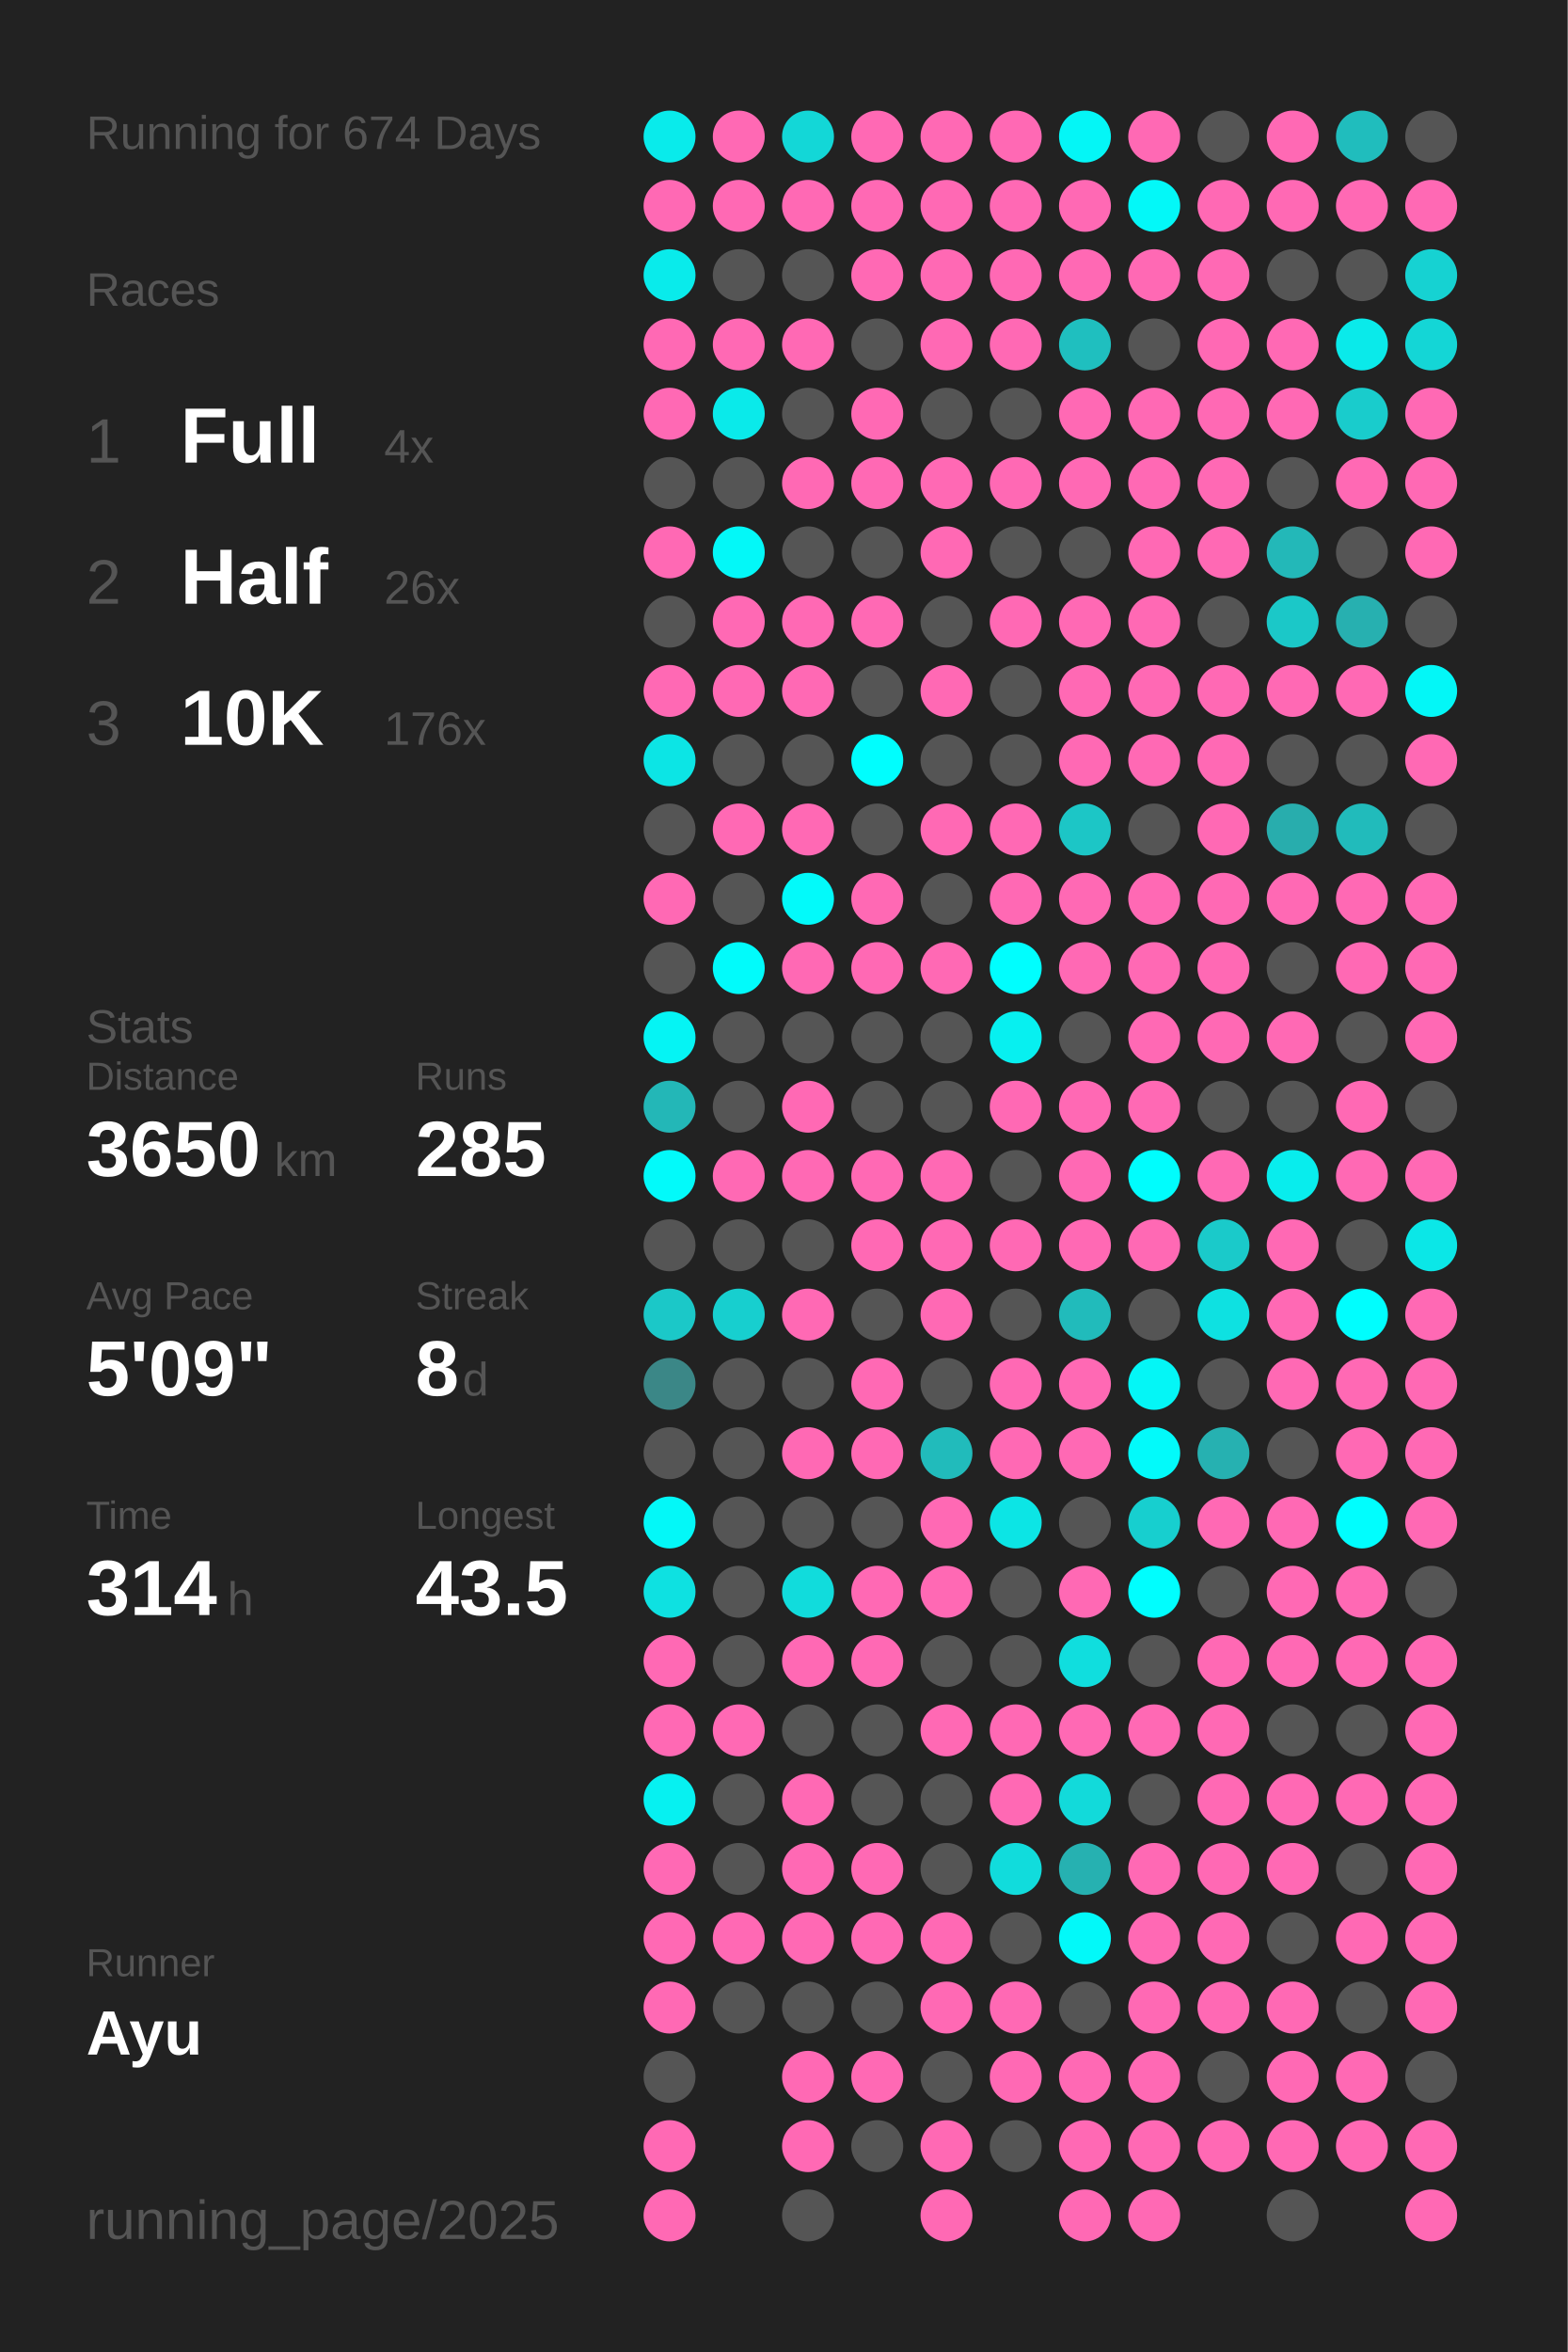
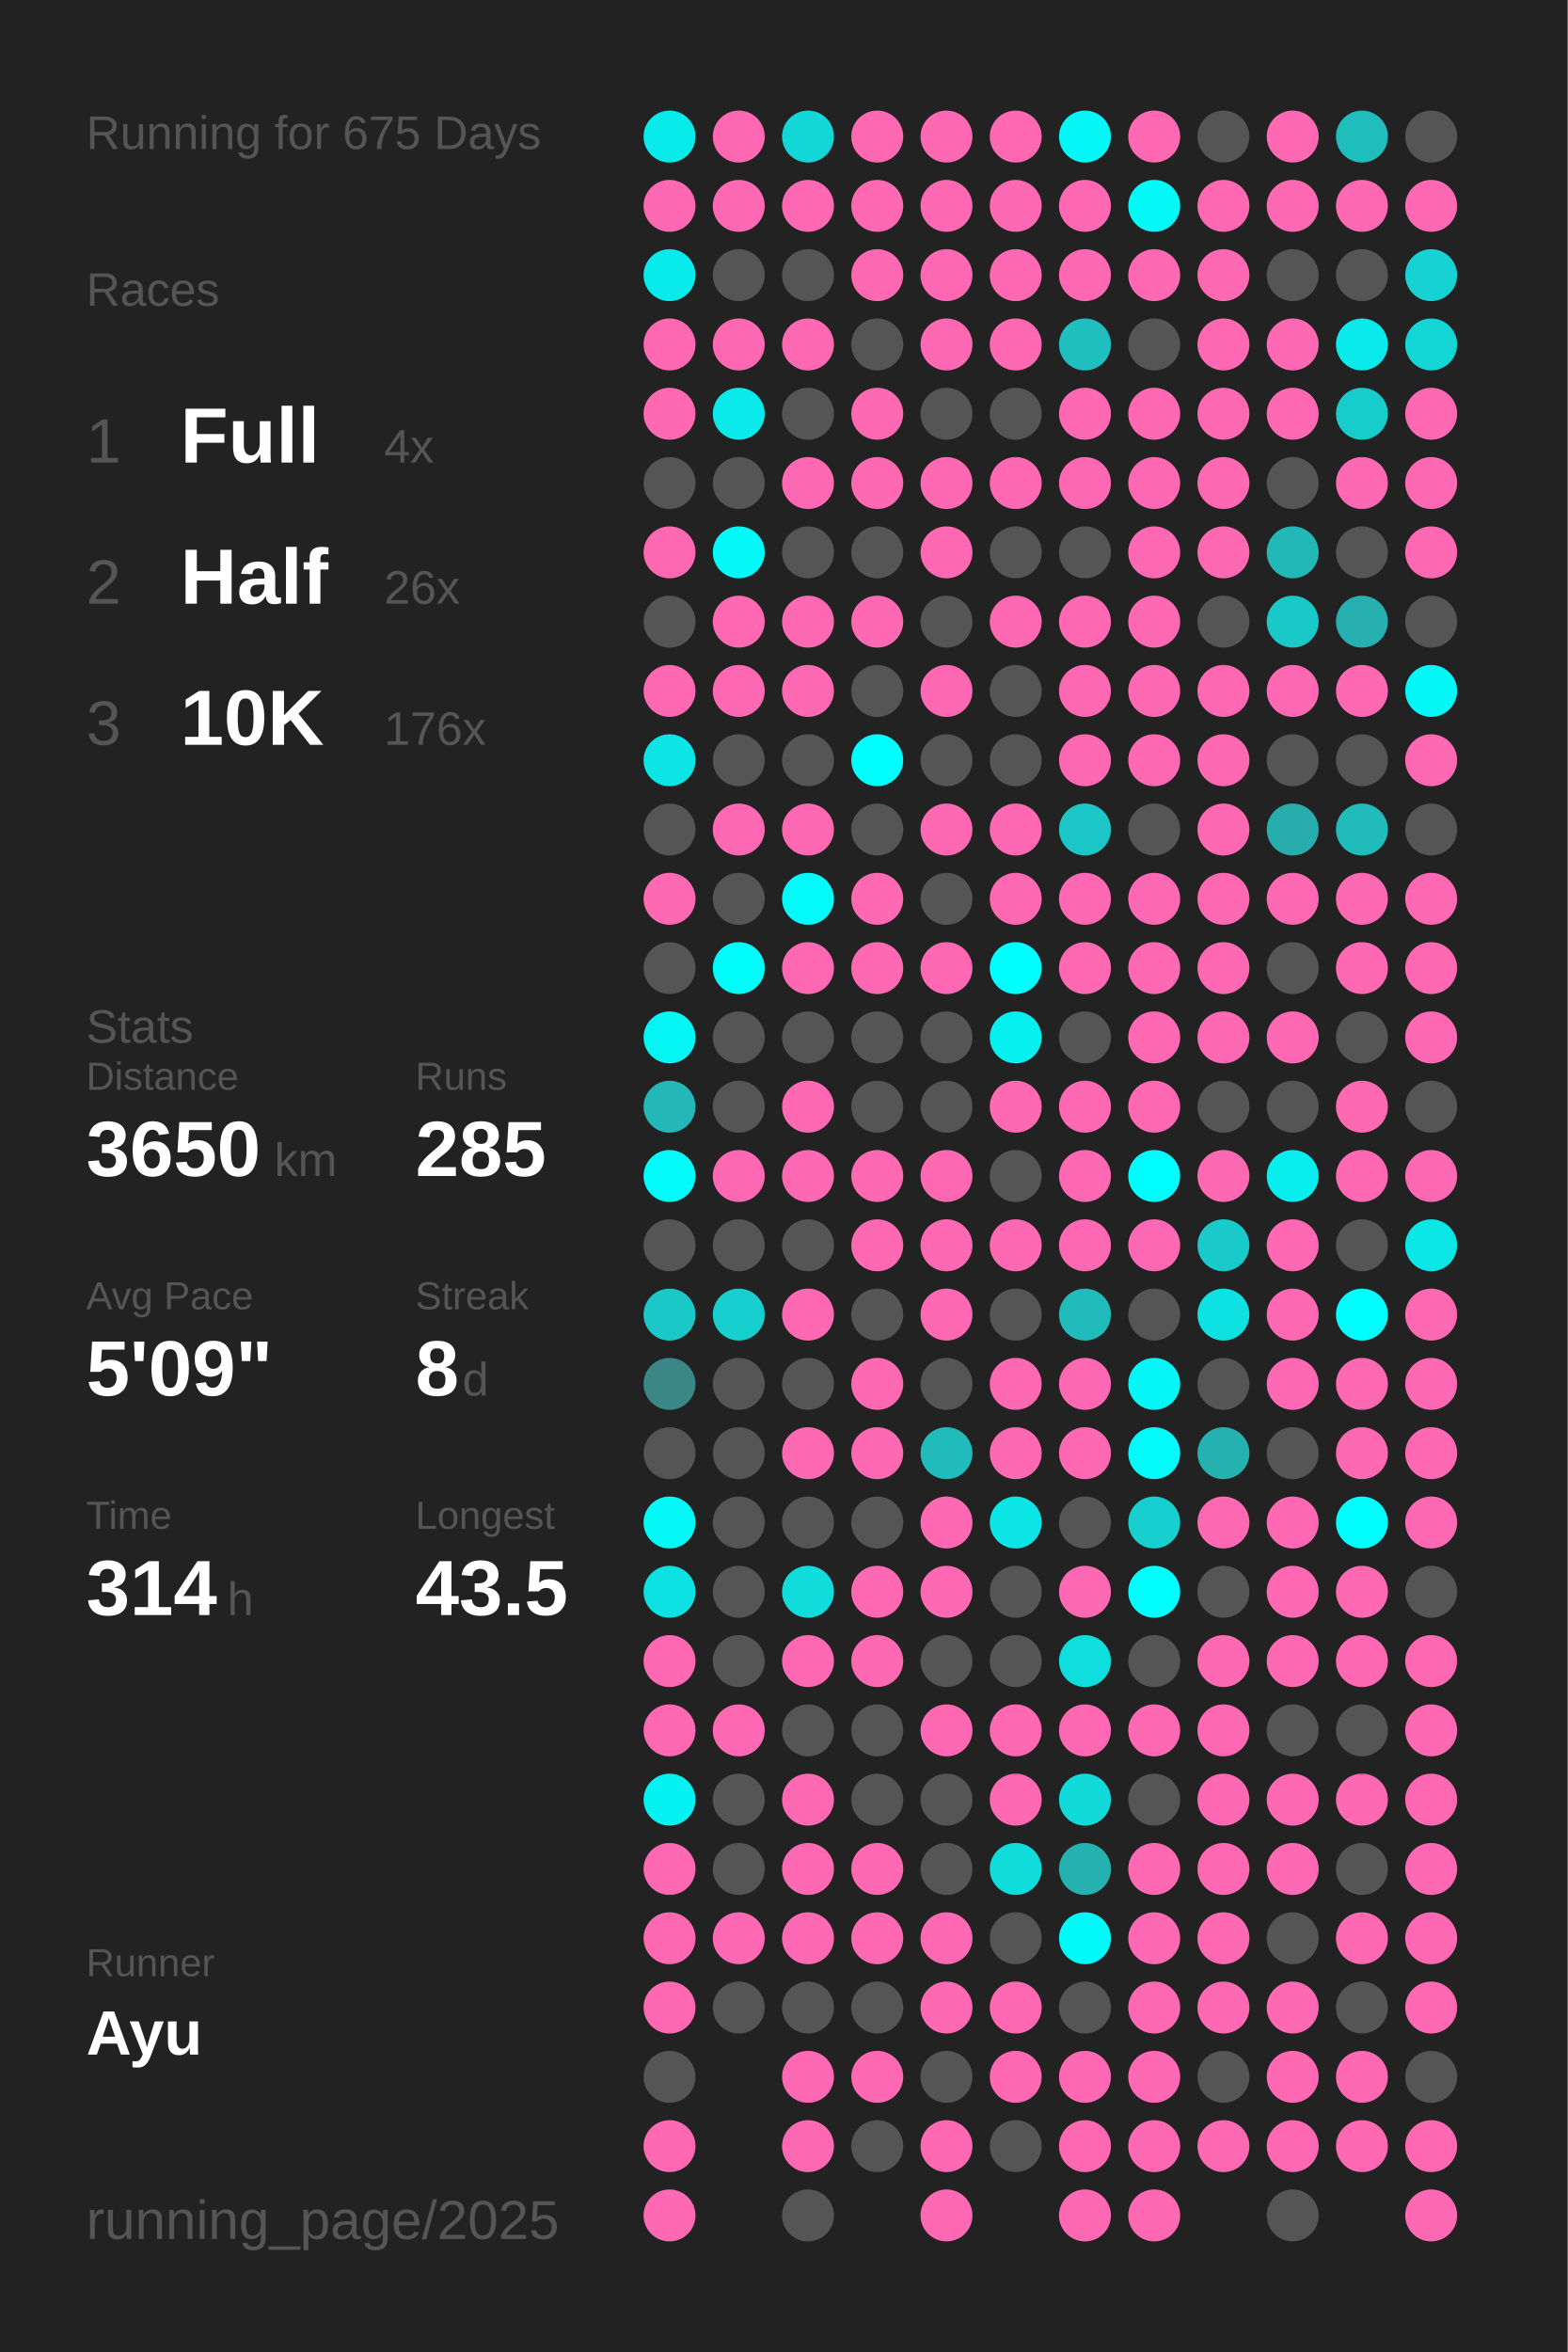
<svg xmlns="http://www.w3.org/2000/svg" baseProfile="full" height="300mm" version="1.1" viewBox="0,0,200,300" width="200mm">
  <defs />
  <rect fill="#222222" height="300" width="200" x="0" y="0" />
-   <text fill="#555555" style="font-size:6px; font-family:Arial;" x="11" y="19">Running for 674 Days</text>
+   <text fill="#555555" style="font-size:6px; font-family:Arial;" x="11" y="19">Running for 675 Days</text>
  <text fill="#555555" style="font-size:6px; font-family:Arial;" x="11" y="39">Races</text>
  <text fill="#555555" style="font-size:8px; font-family:Arial;" x="11" y="59">1</text>
  <text fill="#FFFFFF" style="font-size:10px; font-family:Arial; font-weight:bold;" x="23" y="59">Full</text>
  <text fill="#555555" style="font-size:6px; font-family:Arial;" x="49" y="59">4x</text>
  <text fill="#555555" style="font-size:8px; font-family:Arial;" x="11" y="77">2</text>
  <text fill="#FFFFFF" style="font-size:10px; font-family:Arial; font-weight:bold;" x="23" y="77">Half</text>
  <text fill="#555555" style="font-size:6px; font-family:Arial;" x="49" y="77">26x</text>
  <text fill="#555555" style="font-size:8px; font-family:Arial;" x="11" y="95">3</text>
  <text fill="#FFFFFF" style="font-size:10px; font-family:Arial; font-weight:bold;" x="23" y="95">10K</text>
  <text fill="#555555" style="font-size:6px; font-family:Arial;" x="49" y="95">176x</text>
  <text fill="#555555" style="font-size:6px; font-family:Arial;" x="11" y="133">Stats</text>
  <text fill="#555555" style="font-size:5px; font-family:Arial;" x="11" y="139">Distance</text>
  <text fill="#FFFFFF" style="font-size:10px; font-family:Arial; font-weight:bold;" x="11" y="150">3650</text>
  <text fill="#555555" style="font-size:6px; font-family:Arial;" x="35" y="150">km</text>
  <text fill="#555555" style="font-size:5px; font-family:Arial;" x="53" y="139">Runs</text>
  <text fill="#FFFFFF" style="font-size:10px; font-family:Arial; font-weight:bold;" x="53" y="150">285</text>
  <text fill="#555555" style="font-size:5px; font-family:Arial;" x="11" y="167">Avg Pace</text>
  <text fill="#FFFFFF" style="font-size:10px; font-family:Arial; font-weight:bold;" x="11" y="178">5'09"</text>
  <text fill="#555555" style="font-size:5px; font-family:Arial;" x="53" y="167">Streak</text>
  <text fill="#FFFFFF" style="font-size:10px; font-family:Arial; font-weight:bold;" x="53" y="178">8</text>
  <text fill="#555555" style="font-size:6px; font-family:Arial;" x="59" y="178">d</text>
  <text fill="#555555" style="font-size:5px; font-family:Arial;" x="11" y="195">Time</text>
  <text fill="#FFFFFF" style="font-size:10px; font-family:Arial; font-weight:bold;" x="11" y="206">314</text>
  <text fill="#555555" style="font-size:6px; font-family:Arial;" x="29" y="206">h</text>
  <text fill="#555555" style="font-size:5px; font-family:Arial;" x="53" y="195">Longest</text>
  <text fill="#FFFFFF" style="font-size:10px; font-family:Arial; font-weight:bold;" x="53" y="206">43.5</text>
  <text fill="#555555" style="font-size:5px; font-family:Arial;" x="11" y="252.065">Runner</text>
  <text fill="#FFFFFF" style="font-size:8px; font-family:Arial; font-weight:bold;" x="11" y="262.065">Ayu</text>
  <text fill="#555555" style="font-size:7px; font-family:Arial;" x="11" y="285.581">running_page/2025</text>
  <circle cx="85.417" cy="17.419" fill="#09ebeb" r="3.312" />
  <circle cx="85.417" cy="26.258" fill="#ff69b4" r="3.312" />
  <circle cx="85.417" cy="35.097" fill="#09ebeb" r="3.312" />
  <circle cx="85.417" cy="43.935" fill="#ff69b4" r="3.312" />
  <circle cx="85.417" cy="52.774" fill="#ff69b4" r="3.312" />
  <circle cx="85.417" cy="61.613" fill="#555555" r="3.312" />
  <circle cx="85.417" cy="70.452" fill="#ff69b4" r="3.312" />
  <circle cx="85.417" cy="79.29" fill="#555555" r="3.312" />
  <circle cx="85.417" cy="88.129" fill="#ff69b4" r="3.312" />
  <circle cx="85.417" cy="96.968" fill="#0ce5e5" r="3.312" />
  <circle cx="85.417" cy="105.806" fill="#555555" r="3.312" />
  <circle cx="85.417" cy="114.645" fill="#ff69b4" r="3.312" />
  <circle cx="85.417" cy="123.484" fill="#555555" r="3.312" />
  <circle cx="85.417" cy="132.323" fill="#05f4f4" r="3.312" />
  <circle cx="85.417" cy="141.161" fill="#23b7b7" r="3.312" />
  <circle cx="85.417" cy="150" fill="#02fafa" r="3.312" />
  <circle cx="85.417" cy="158.839" fill="#555555" r="3.312" />
  <circle cx="85.417" cy="167.677" fill="#1bc8c8" r="3.312" />
  <circle cx="85.417" cy="176.516" fill="#3b8787" r="3.312" />
  <circle cx="85.417" cy="185.355" fill="#555555" r="3.312" />
  <circle cx="85.417" cy="194.194" fill="#03f8f8" r="3.312" />
  <circle cx="85.417" cy="203.032" fill="#0ee1e1" r="3.312" />
  <circle cx="85.417" cy="211.871" fill="#ff69b4" r="3.312" />
  <circle cx="85.417" cy="220.71" fill="#ff69b4" r="3.312" />
  <circle cx="85.417" cy="229.548" fill="#06f1f1" r="3.312" />
  <circle cx="85.417" cy="238.387" fill="#ff69b4" r="3.312" />
  <circle cx="85.417" cy="247.226" fill="#ff69b4" r="3.312" />
  <circle cx="85.417" cy="256.065" fill="#ff69b4" r="3.312" />
  <circle cx="85.417" cy="264.903" fill="#555555" r="3.312" />
  <circle cx="85.417" cy="273.742" fill="#ff69b4" r="3.312" />
  <circle cx="85.417" cy="282.581" fill="#ff69b4" r="3.312" />
  <circle cx="94.25" cy="17.419" fill="#ff69b4" r="3.312" />
  <circle cx="94.25" cy="26.258" fill="#ff69b4" r="3.312" />
  <circle cx="94.25" cy="35.097" fill="#555555" r="3.312" />
  <circle cx="94.25" cy="43.935" fill="#ff69b4" r="3.312" />
  <circle cx="94.25" cy="52.774" fill="#0aeaea" r="3.312" />
  <circle cx="94.25" cy="61.613" fill="#555555" r="3.312" />
  <circle cx="94.25" cy="70.452" fill="#03f8f8" r="3.312" />
  <circle cx="94.25" cy="79.29" fill="#ff69b4" r="3.312" />
  <circle cx="94.25" cy="88.129" fill="#ff69b4" r="3.312" />
  <circle cx="94.25" cy="96.968" fill="#555555" r="3.312" />
  <circle cx="94.25" cy="105.806" fill="#ff69b4" r="3.312" />
  <circle cx="94.25" cy="114.645" fill="#555555" r="3.312" />
  <circle cx="94.25" cy="123.484" fill="#01fbfb" r="3.312" />
  <circle cx="94.25" cy="132.323" fill="#555555" r="3.312" />
  <circle cx="94.25" cy="141.161" fill="#555555" r="3.312" />
  <circle cx="94.25" cy="150" fill="#ff69b4" r="3.312" />
  <circle cx="94.25" cy="158.839" fill="#555555" r="3.312" />
  <circle cx="94.25" cy="167.677" fill="#17cfcf" r="3.312" />
  <circle cx="94.25" cy="176.516" fill="#555555" r="3.312" />
  <circle cx="94.25" cy="185.355" fill="#555555" r="3.312" />
  <circle cx="94.25" cy="194.194" fill="#555555" r="3.312" />
  <circle cx="94.25" cy="203.032" fill="#555555" r="3.312" />
  <circle cx="94.25" cy="211.871" fill="#555555" r="3.312" />
  <circle cx="94.25" cy="220.71" fill="#ff69b4" r="3.312" />
  <circle cx="94.25" cy="229.548" fill="#555555" r="3.312" />
  <circle cx="94.25" cy="238.387" fill="#555555" r="3.312" />
  <circle cx="94.25" cy="247.226" fill="#ff69b4" r="3.312" />
  <circle cx="94.25" cy="256.065" fill="#555555" r="3.312" />
  <circle cx="103.083" cy="17.419" fill="#13d7d7" r="3.312" />
  <circle cx="103.083" cy="26.258" fill="#ff69b4" r="3.312" />
  <circle cx="103.083" cy="35.097" fill="#555555" r="3.312" />
  <circle cx="103.083" cy="43.935" fill="#ff69b4" r="3.312" />
  <circle cx="103.083" cy="52.774" fill="#555555" r="3.312" />
  <circle cx="103.083" cy="61.613" fill="#ff69b4" r="3.312" />
  <circle cx="103.083" cy="70.452" fill="#555555" r="3.312" />
  <circle cx="103.083" cy="79.29" fill="#ff69b4" r="3.312" />
  <circle cx="103.083" cy="88.129" fill="#ff69b4" r="3.312" />
  <circle cx="103.083" cy="96.968" fill="#555555" r="3.312" />
  <circle cx="103.083" cy="105.806" fill="#ff69b4" r="3.312" />
  <circle cx="103.083" cy="114.645" fill="#02fafa" r="3.312" />
  <circle cx="103.083" cy="123.484" fill="#ff69b4" r="3.312" />
  <circle cx="103.083" cy="132.323" fill="#555555" r="3.312" />
  <circle cx="103.083" cy="141.161" fill="#ff69b4" r="3.312" />
  <circle cx="103.083" cy="150" fill="#ff69b4" r="3.312" />
  <circle cx="103.083" cy="158.839" fill="#555555" r="3.312" />
  <circle cx="103.083" cy="167.677" fill="#ff69b4" r="3.312" />
  <circle cx="103.083" cy="176.516" fill="#555555" r="3.312" />
  <circle cx="103.083" cy="185.355" fill="#ff69b4" r="3.312" />
  <circle cx="103.083" cy="194.194" fill="#555555" r="3.312" />
  <circle cx="103.083" cy="203.032" fill="#11dcdc" r="3.312" />
  <circle cx="103.083" cy="211.871" fill="#ff69b4" r="3.312" />
  <circle cx="103.083" cy="220.71" fill="#555555" r="3.312" />
  <circle cx="103.083" cy="229.548" fill="#ff69b4" r="3.312" />
  <circle cx="103.083" cy="238.387" fill="#ff69b4" r="3.312" />
  <circle cx="103.083" cy="247.226" fill="#ff69b4" r="3.312" />
  <circle cx="103.083" cy="256.065" fill="#555555" r="3.312" />
  <circle cx="103.083" cy="264.903" fill="#ff69b4" r="3.312" />
  <circle cx="103.083" cy="273.742" fill="#ff69b4" r="3.312" />
  <circle cx="103.083" cy="282.581" fill="#555555" r="3.312" />
  <circle cx="111.917" cy="17.419" fill="#ff69b4" r="3.312" />
  <circle cx="111.917" cy="26.258" fill="#ff69b4" r="3.312" />
  <circle cx="111.917" cy="35.097" fill="#ff69b4" r="3.312" />
  <circle cx="111.917" cy="43.935" fill="#555555" r="3.312" />
  <circle cx="111.917" cy="52.774" fill="#ff69b4" r="3.312" />
  <circle cx="111.917" cy="61.613" fill="#ff69b4" r="3.312" />
  <circle cx="111.917" cy="70.452" fill="#555555" r="3.312" />
  <circle cx="111.917" cy="79.29" fill="#ff69b4" r="3.312" />
  <circle cx="111.917" cy="88.129" fill="#555555" r="3.312" />
  <circle cx="111.917" cy="96.968" fill="#00fefe" r="3.312" />
  <circle cx="111.917" cy="105.806" fill="#555555" r="3.312" />
  <circle cx="111.917" cy="114.645" fill="#ff69b4" r="3.312" />
  <circle cx="111.917" cy="123.484" fill="#ff69b4" r="3.312" />
  <circle cx="111.917" cy="132.323" fill="#555555" r="3.312" />
  <circle cx="111.917" cy="141.161" fill="#555555" r="3.312" />
  <circle cx="111.917" cy="150" fill="#ff69b4" r="3.312" />
  <circle cx="111.917" cy="158.839" fill="#ff69b4" r="3.312" />
  <circle cx="111.917" cy="167.677" fill="#555555" r="3.312" />
  <circle cx="111.917" cy="176.516" fill="#ff69b4" r="3.312" />
  <circle cx="111.917" cy="185.355" fill="#ff69b4" r="3.312" />
  <circle cx="111.917" cy="194.194" fill="#555555" r="3.312" />
  <circle cx="111.917" cy="203.032" fill="#ff69b4" r="3.312" />
  <circle cx="111.917" cy="211.871" fill="#ff69b4" r="3.312" />
  <circle cx="111.917" cy="220.71" fill="#555555" r="3.312" />
  <circle cx="111.917" cy="229.548" fill="#555555" r="3.312" />
  <circle cx="111.917" cy="238.387" fill="#ff69b4" r="3.312" />
  <circle cx="111.917" cy="247.226" fill="#ff69b4" r="3.312" />
  <circle cx="111.917" cy="256.065" fill="#555555" r="3.312" />
  <circle cx="111.917" cy="264.903" fill="#ff69b4" r="3.312" />
  <circle cx="111.917" cy="273.742" fill="#555555" r="3.312" />
  <circle cx="120.75" cy="17.419" fill="#ff69b4" r="3.312" />
  <circle cx="120.75" cy="26.258" fill="#ff69b4" r="3.312" />
  <circle cx="120.75" cy="35.097" fill="#ff69b4" r="3.312" />
  <circle cx="120.75" cy="43.935" fill="#ff69b4" r="3.312" />
  <circle cx="120.75" cy="52.774" fill="#555555" r="3.312" />
  <circle cx="120.75" cy="61.613" fill="#ff69b4" r="3.312" />
  <circle cx="120.75" cy="70.452" fill="#ff69b4" r="3.312" />
  <circle cx="120.75" cy="79.29" fill="#555555" r="3.312" />
  <circle cx="120.75" cy="88.129" fill="#ff69b4" r="3.312" />
  <circle cx="120.75" cy="96.968" fill="#555555" r="3.312" />
  <circle cx="120.75" cy="105.806" fill="#ff69b4" r="3.312" />
  <circle cx="120.75" cy="114.645" fill="#555555" r="3.312" />
  <circle cx="120.75" cy="123.484" fill="#ff69b4" r="3.312" />
  <circle cx="120.75" cy="132.323" fill="#555555" r="3.312" />
  <circle cx="120.75" cy="141.161" fill="#555555" r="3.312" />
  <circle cx="120.75" cy="150" fill="#ff69b4" r="3.312" />
  <circle cx="120.75" cy="158.839" fill="#ff69b4" r="3.312" />
  <circle cx="120.75" cy="167.677" fill="#ff69b4" r="3.312" />
  <circle cx="120.75" cy="176.516" fill="#555555" r="3.312" />
  <circle cx="120.75" cy="185.355" fill="#21bbbb" r="3.312" />
  <circle cx="120.75" cy="194.194" fill="#ff69b4" r="3.312" />
  <circle cx="120.75" cy="203.032" fill="#ff69b4" r="3.312" />
  <circle cx="120.75" cy="211.871" fill="#555555" r="3.312" />
  <circle cx="120.75" cy="220.71" fill="#ff69b4" r="3.312" />
  <circle cx="120.75" cy="229.548" fill="#555555" r="3.312" />
  <circle cx="120.75" cy="238.387" fill="#555555" r="3.312" />
  <circle cx="120.75" cy="247.226" fill="#ff69b4" r="3.312" />
  <circle cx="120.75" cy="256.065" fill="#ff69b4" r="3.312" />
  <circle cx="120.75" cy="264.903" fill="#555555" r="3.312" />
  <circle cx="120.75" cy="273.742" fill="#ff69b4" r="3.312" />
  <circle cx="120.75" cy="282.581" fill="#ff69b4" r="3.312" />
  <circle cx="129.583" cy="17.419" fill="#ff69b4" r="3.312" />
  <circle cx="129.583" cy="26.258" fill="#ff69b4" r="3.312" />
  <circle cx="129.583" cy="35.097" fill="#ff69b4" r="3.312" />
  <circle cx="129.583" cy="43.935" fill="#ff69b4" r="3.312" />
  <circle cx="129.583" cy="52.774" fill="#555555" r="3.312" />
  <circle cx="129.583" cy="61.613" fill="#ff69b4" r="3.312" />
  <circle cx="129.583" cy="70.452" fill="#555555" r="3.312" />
  <circle cx="129.583" cy="79.29" fill="#ff69b4" r="3.312" />
  <circle cx="129.583" cy="88.129" fill="#555555" r="3.312" />
  <circle cx="129.583" cy="96.968" fill="#555555" r="3.312" />
  <circle cx="129.583" cy="105.806" fill="#ff69b4" r="3.312" />
  <circle cx="129.583" cy="114.645" fill="#ff69b4" r="3.312" />
  <circle cx="129.583" cy="123.484" fill="#00fefe" r="3.312" />
  <circle cx="129.583" cy="132.323" fill="#07f0f0" r="3.312" />
  <circle cx="129.583" cy="141.161" fill="#ff69b4" r="3.312" />
  <circle cx="129.583" cy="150" fill="#555555" r="3.312" />
  <circle cx="129.583" cy="158.839" fill="#ff69b4" r="3.312" />
  <circle cx="129.583" cy="167.677" fill="#555555" r="3.312" />
  <circle cx="129.583" cy="176.516" fill="#ff69b4" r="3.312" />
  <circle cx="129.583" cy="185.355" fill="#ff69b4" r="3.312" />
  <circle cx="129.583" cy="194.194" fill="#0ce5e5" r="3.312" />
  <circle cx="129.583" cy="203.032" fill="#555555" r="3.312" />
  <circle cx="129.583" cy="211.871" fill="#555555" r="3.312" />
  <circle cx="129.583" cy="220.71" fill="#ff69b4" r="3.312" />
  <circle cx="129.583" cy="229.548" fill="#ff69b4" r="3.312" />
  <circle cx="129.583" cy="238.387" fill="#11dcdc" r="3.312" />
  <circle cx="129.583" cy="247.226" fill="#555555" r="3.312" />
  <circle cx="129.583" cy="256.065" fill="#ff69b4" r="3.312" />
  <circle cx="129.583" cy="264.903" fill="#ff69b4" r="3.312" />
  <circle cx="129.583" cy="273.742" fill="#555555" r="3.312" />
  <circle cx="138.417" cy="17.419" fill="#04f6f6" r="3.312" />
  <circle cx="138.417" cy="26.258" fill="#ff69b4" r="3.312" />
  <circle cx="138.417" cy="35.097" fill="#ff69b4" r="3.312" />
  <circle cx="138.417" cy="43.935" fill="#1fbfbf" r="3.312" />
  <circle cx="138.417" cy="52.774" fill="#ff69b4" r="3.312" />
  <circle cx="138.417" cy="61.613" fill="#ff69b4" r="3.312" />
  <circle cx="138.417" cy="70.452" fill="#555555" r="3.312" />
  <circle cx="138.417" cy="79.29" fill="#ff69b4" r="3.312" />
  <circle cx="138.417" cy="88.129" fill="#ff69b4" r="3.312" />
  <circle cx="138.417" cy="96.968" fill="#ff69b4" r="3.312" />
  <circle cx="138.417" cy="105.806" fill="#1cc6c6" r="3.312" />
  <circle cx="138.417" cy="114.645" fill="#ff69b4" r="3.312" />
  <circle cx="138.417" cy="123.484" fill="#ff69b4" r="3.312" />
  <circle cx="138.417" cy="132.323" fill="#555555" r="3.312" />
  <circle cx="138.417" cy="141.161" fill="#ff69b4" r="3.312" />
  <circle cx="138.417" cy="150" fill="#ff69b4" r="3.312" />
  <circle cx="138.417" cy="158.839" fill="#ff69b4" r="3.312" />
  <circle cx="138.417" cy="167.677" fill="#21bbbb" r="3.312" />
  <circle cx="138.417" cy="176.516" fill="#ff69b4" r="3.312" />
  <circle cx="138.417" cy="185.355" fill="#ff69b4" r="3.312" />
  <circle cx="138.417" cy="194.194" fill="#555555" r="3.312" />
  <circle cx="138.417" cy="203.032" fill="#ff69b4" r="3.312" />
  <circle cx="138.417" cy="211.871" fill="#10dede" r="3.312" />
  <circle cx="138.417" cy="220.71" fill="#ff69b4" r="3.312" />
  <circle cx="138.417" cy="229.548" fill="#12dada" r="3.312" />
  <circle cx="138.417" cy="238.387" fill="#26b1b1" r="3.312" />
  <circle cx="138.417" cy="247.226" fill="#02f9f9" r="3.312" />
  <circle cx="138.417" cy="256.065" fill="#555555" r="3.312" />
  <circle cx="138.417" cy="264.903" fill="#ff69b4" r="3.312" />
  <circle cx="138.417" cy="273.742" fill="#ff69b4" r="3.312" />
  <circle cx="138.417" cy="282.581" fill="#ff69b4" r="3.312" />
  <circle cx="147.25" cy="17.419" fill="#ff69b4" r="3.312" />
  <circle cx="147.25" cy="26.258" fill="#03f8f8" r="3.312" />
  <circle cx="147.25" cy="35.097" fill="#ff69b4" r="3.312" />
  <circle cx="147.25" cy="43.935" fill="#555555" r="3.312" />
  <circle cx="147.25" cy="52.774" fill="#ff69b4" r="3.312" />
  <circle cx="147.25" cy="61.613" fill="#ff69b4" r="3.312" />
  <circle cx="147.25" cy="70.452" fill="#ff69b4" r="3.312" />
  <circle cx="147.25" cy="79.29" fill="#ff69b4" r="3.312" />
  <circle cx="147.25" cy="88.129" fill="#ff69b4" r="3.312" />
  <circle cx="147.25" cy="96.968" fill="#ff69b4" r="3.312" />
  <circle cx="147.25" cy="105.806" fill="#555555" r="3.312" />
  <circle cx="147.25" cy="114.645" fill="#ff69b4" r="3.312" />
  <circle cx="147.25" cy="123.484" fill="#ff69b4" r="3.312" />
  <circle cx="147.25" cy="132.323" fill="#ff69b4" r="3.312" />
  <circle cx="147.25" cy="141.161" fill="#ff69b4" r="3.312" />
  <circle cx="147.25" cy="150" fill="#00fdfd" r="3.312" />
  <circle cx="147.25" cy="158.839" fill="#ff69b4" r="3.312" />
  <circle cx="147.25" cy="167.677" fill="#555555" r="3.312" />
  <circle cx="147.25" cy="176.516" fill="#04f6f6" r="3.312" />
  <circle cx="147.25" cy="185.355" fill="#02fafa" r="3.312" />
  <circle cx="147.25" cy="194.194" fill="#17cfcf" r="3.312" />
  <circle cx="147.25" cy="203.032" fill="#00fefe" r="3.312" />
  <circle cx="147.25" cy="211.871" fill="#555555" r="3.312" />
  <circle cx="147.25" cy="220.71" fill="#ff69b4" r="3.312" />
  <circle cx="147.25" cy="229.548" fill="#555555" r="3.312" />
  <circle cx="147.25" cy="238.387" fill="#ff69b4" r="3.312" />
  <circle cx="147.25" cy="247.226" fill="#ff69b4" r="3.312" />
  <circle cx="147.25" cy="256.065" fill="#ff69b4" r="3.312" />
  <circle cx="147.25" cy="264.903" fill="#ff69b4" r="3.312" />
  <circle cx="147.25" cy="273.742" fill="#ff69b4" r="3.312" />
  <circle cx="147.25" cy="282.581" fill="#ff69b4" r="3.312" />
  <circle cx="156.083" cy="17.419" fill="#555555" r="3.312" />
  <circle cx="156.083" cy="26.258" fill="#ff69b4" r="3.312" />
  <circle cx="156.083" cy="35.097" fill="#ff69b4" r="3.312" />
  <circle cx="156.083" cy="43.935" fill="#ff69b4" r="3.312" />
  <circle cx="156.083" cy="52.774" fill="#ff69b4" r="3.312" />
  <circle cx="156.083" cy="61.613" fill="#ff69b4" r="3.312" />
  <circle cx="156.083" cy="70.452" fill="#ff69b4" r="3.312" />
  <circle cx="156.083" cy="79.29" fill="#555555" r="3.312" />
  <circle cx="156.083" cy="88.129" fill="#ff69b4" r="3.312" />
  <circle cx="156.083" cy="96.968" fill="#ff69b4" r="3.312" />
  <circle cx="156.083" cy="105.806" fill="#ff69b4" r="3.312" />
  <circle cx="156.083" cy="114.645" fill="#ff69b4" r="3.312" />
  <circle cx="156.083" cy="123.484" fill="#ff69b4" r="3.312" />
  <circle cx="156.083" cy="132.323" fill="#ff69b4" r="3.312" />
  <circle cx="156.083" cy="141.161" fill="#555555" r="3.312" />
  <circle cx="156.083" cy="150" fill="#ff69b4" r="3.312" />
  <circle cx="156.083" cy="158.839" fill="#1acaca" r="3.312" />
  <circle cx="156.083" cy="167.677" fill="#0ee1e1" r="3.312" />
  <circle cx="156.083" cy="176.516" fill="#555555" r="3.312" />
  <circle cx="156.083" cy="185.355" fill="#26b1b1" r="3.312" />
  <circle cx="156.083" cy="194.194" fill="#ff69b4" r="3.312" />
  <circle cx="156.083" cy="203.032" fill="#555555" r="3.312" />
  <circle cx="156.083" cy="211.871" fill="#ff69b4" r="3.312" />
  <circle cx="156.083" cy="220.71" fill="#ff69b4" r="3.312" />
  <circle cx="156.083" cy="229.548" fill="#ff69b4" r="3.312" />
  <circle cx="156.083" cy="238.387" fill="#ff69b4" r="3.312" />
  <circle cx="156.083" cy="247.226" fill="#ff69b4" r="3.312" />
  <circle cx="156.083" cy="256.065" fill="#ff69b4" r="3.312" />
  <circle cx="156.083" cy="264.903" fill="#555555" r="3.312" />
  <circle cx="156.083" cy="273.742" fill="#ff69b4" r="3.312" />
  <circle cx="164.917" cy="17.419" fill="#ff69b4" r="3.312" />
  <circle cx="164.917" cy="26.258" fill="#ff69b4" r="3.312" />
  <circle cx="164.917" cy="35.097" fill="#555555" r="3.312" />
  <circle cx="164.917" cy="43.935" fill="#ff69b4" r="3.312" />
  <circle cx="164.917" cy="52.774" fill="#ff69b4" r="3.312" />
  <circle cx="164.917" cy="61.613" fill="#555555" r="3.312" />
  <circle cx="164.917" cy="70.452" fill="#23b8b8" r="3.312" />
  <circle cx="164.917" cy="79.29" fill="#1bc8c8" r="3.312" />
  <circle cx="164.917" cy="88.129" fill="#ff69b4" r="3.312" />
  <circle cx="164.917" cy="96.968" fill="#555555" r="3.312" />
  <circle cx="164.917" cy="105.806" fill="#28adad" r="3.312" />
  <circle cx="164.917" cy="114.645" fill="#ff69b4" r="3.312" />
  <circle cx="164.917" cy="123.484" fill="#555555" r="3.312" />
  <circle cx="164.917" cy="132.323" fill="#ff69b4" r="3.312" />
  <circle cx="164.917" cy="141.161" fill="#555555" r="3.312" />
  <circle cx="164.917" cy="150" fill="#08eded" r="3.312" />
  <circle cx="164.917" cy="158.839" fill="#ff69b4" r="3.312" />
  <circle cx="164.917" cy="167.677" fill="#ff69b4" r="3.312" />
  <circle cx="164.917" cy="176.516" fill="#ff69b4" r="3.312" />
  <circle cx="164.917" cy="185.355" fill="#555555" r="3.312" />
  <circle cx="164.917" cy="194.194" fill="#ff69b4" r="3.312" />
  <circle cx="164.917" cy="203.032" fill="#ff69b4" r="3.312" />
  <circle cx="164.917" cy="211.871" fill="#ff69b4" r="3.312" />
  <circle cx="164.917" cy="220.71" fill="#555555" r="3.312" />
  <circle cx="164.917" cy="229.548" fill="#ff69b4" r="3.312" />
  <circle cx="164.917" cy="238.387" fill="#ff69b4" r="3.312" />
  <circle cx="164.917" cy="247.226" fill="#555555" r="3.312" />
  <circle cx="164.917" cy="256.065" fill="#ff69b4" r="3.312" />
  <circle cx="164.917" cy="264.903" fill="#ff69b4" r="3.312" />
  <circle cx="164.917" cy="273.742" fill="#ff69b4" r="3.312" />
  <circle cx="164.917" cy="282.581" fill="#555555" r="3.312" />
  <circle cx="173.75" cy="17.419" fill="#20bdbd" r="3.312" />
  <circle cx="173.75" cy="26.258" fill="#ff69b4" r="3.312" />
  <circle cx="173.75" cy="35.097" fill="#555555" r="3.312" />
  <circle cx="173.75" cy="43.935" fill="#0aeaea" r="3.312" />
  <circle cx="173.75" cy="52.774" fill="#19cccc" r="3.312" />
  <circle cx="173.75" cy="61.613" fill="#ff69b4" r="3.312" />
  <circle cx="173.75" cy="70.452" fill="#555555" r="3.312" />
  <circle cx="173.75" cy="79.29" fill="#27b0b0" r="3.312" />
  <circle cx="173.75" cy="88.129" fill="#ff69b4" r="3.312" />
  <circle cx="173.75" cy="96.968" fill="#555555" r="3.312" />
  <circle cx="173.75" cy="105.806" fill="#21bbbb" r="3.312" />
  <circle cx="173.75" cy="114.645" fill="#ff69b4" r="3.312" />
  <circle cx="173.75" cy="123.484" fill="#ff69b4" r="3.312" />
  <circle cx="173.75" cy="132.323" fill="#555555" r="3.312" />
  <circle cx="173.75" cy="141.161" fill="#ff69b4" r="3.312" />
  <circle cx="173.75" cy="150" fill="#ff69b4" r="3.312" />
  <circle cx="173.75" cy="158.839" fill="#555555" r="3.312" />
  <circle cx="173.75" cy="167.677" fill="#00fefe" r="3.312" />
  <circle cx="173.75" cy="176.516" fill="#ff69b4" r="3.312" />
  <circle cx="173.75" cy="185.355" fill="#ff69b4" r="3.312" />
  <circle cx="173.75" cy="194.194" fill="#00fefe" r="3.312" />
  <circle cx="173.75" cy="203.032" fill="#ff69b4" r="3.312" />
  <circle cx="173.75" cy="211.871" fill="#ff69b4" r="3.312" />
  <circle cx="173.75" cy="220.71" fill="#555555" r="3.312" />
  <circle cx="173.75" cy="229.548" fill="#ff69b4" r="3.312" />
  <circle cx="173.75" cy="238.387" fill="#555555" r="3.312" />
  <circle cx="173.75" cy="247.226" fill="#ff69b4" r="3.312" />
  <circle cx="173.75" cy="256.065" fill="#555555" r="3.312" />
  <circle cx="173.75" cy="264.903" fill="#ff69b4" r="3.312" />
  <circle cx="173.75" cy="273.742" fill="#ff69b4" r="3.312" />
  <circle cx="182.583" cy="17.419" fill="#555555" r="3.312" />
  <circle cx="182.583" cy="26.258" fill="#ff69b4" r="3.312" />
  <circle cx="182.583" cy="35.097" fill="#16d2d2" r="3.312" />
  <circle cx="182.583" cy="43.935" fill="#14d6d6" r="3.312" />
  <circle cx="182.583" cy="52.774" fill="#ff69b4" r="3.312" />
  <circle cx="182.583" cy="61.613" fill="#ff69b4" r="3.312" />
  <circle cx="182.583" cy="70.452" fill="#ff69b4" r="3.312" />
  <circle cx="182.583" cy="79.29" fill="#555555" r="3.312" />
  <circle cx="182.583" cy="88.129" fill="#03f7f7" r="3.312" />
  <circle cx="182.583" cy="96.968" fill="#ff69b4" r="3.312" />
  <circle cx="182.583" cy="105.806" fill="#555555" r="3.312" />
  <circle cx="182.583" cy="114.645" fill="#ff69b4" r="3.312" />
  <circle cx="182.583" cy="123.484" fill="#ff69b4" r="3.312" />
  <circle cx="182.583" cy="132.323" fill="#ff69b4" r="3.312" />
  <circle cx="182.583" cy="141.161" fill="#555555" r="3.312" />
  <circle cx="182.583" cy="150" fill="#ff69b4" r="3.312" />
  <circle cx="182.583" cy="158.839" fill="#0be7e7" r="3.312" />
  <circle cx="182.583" cy="167.677" fill="#ff69b4" r="3.312" />
  <circle cx="182.583" cy="176.516" fill="#ff69b4" r="3.312" />
  <circle cx="182.583" cy="185.355" fill="#ff69b4" r="3.312" />
  <circle cx="182.583" cy="194.194" fill="#ff69b4" r="3.312" />
  <circle cx="182.583" cy="203.032" fill="#555555" r="3.312" />
  <circle cx="182.583" cy="211.871" fill="#ff69b4" r="3.312" />
  <circle cx="182.583" cy="220.71" fill="#ff69b4" r="3.312" />
  <circle cx="182.583" cy="229.548" fill="#ff69b4" r="3.312" />
  <circle cx="182.583" cy="238.387" fill="#ff69b4" r="3.312" />
  <circle cx="182.583" cy="247.226" fill="#ff69b4" r="3.312" />
  <circle cx="182.583" cy="256.065" fill="#ff69b4" r="3.312" />
  <circle cx="182.583" cy="264.903" fill="#555555" r="3.312" />
  <circle cx="182.583" cy="273.742" fill="#ff69b4" r="3.312" />
  <circle cx="182.583" cy="282.581" fill="#ff69b4" r="3.312" />
</svg>
